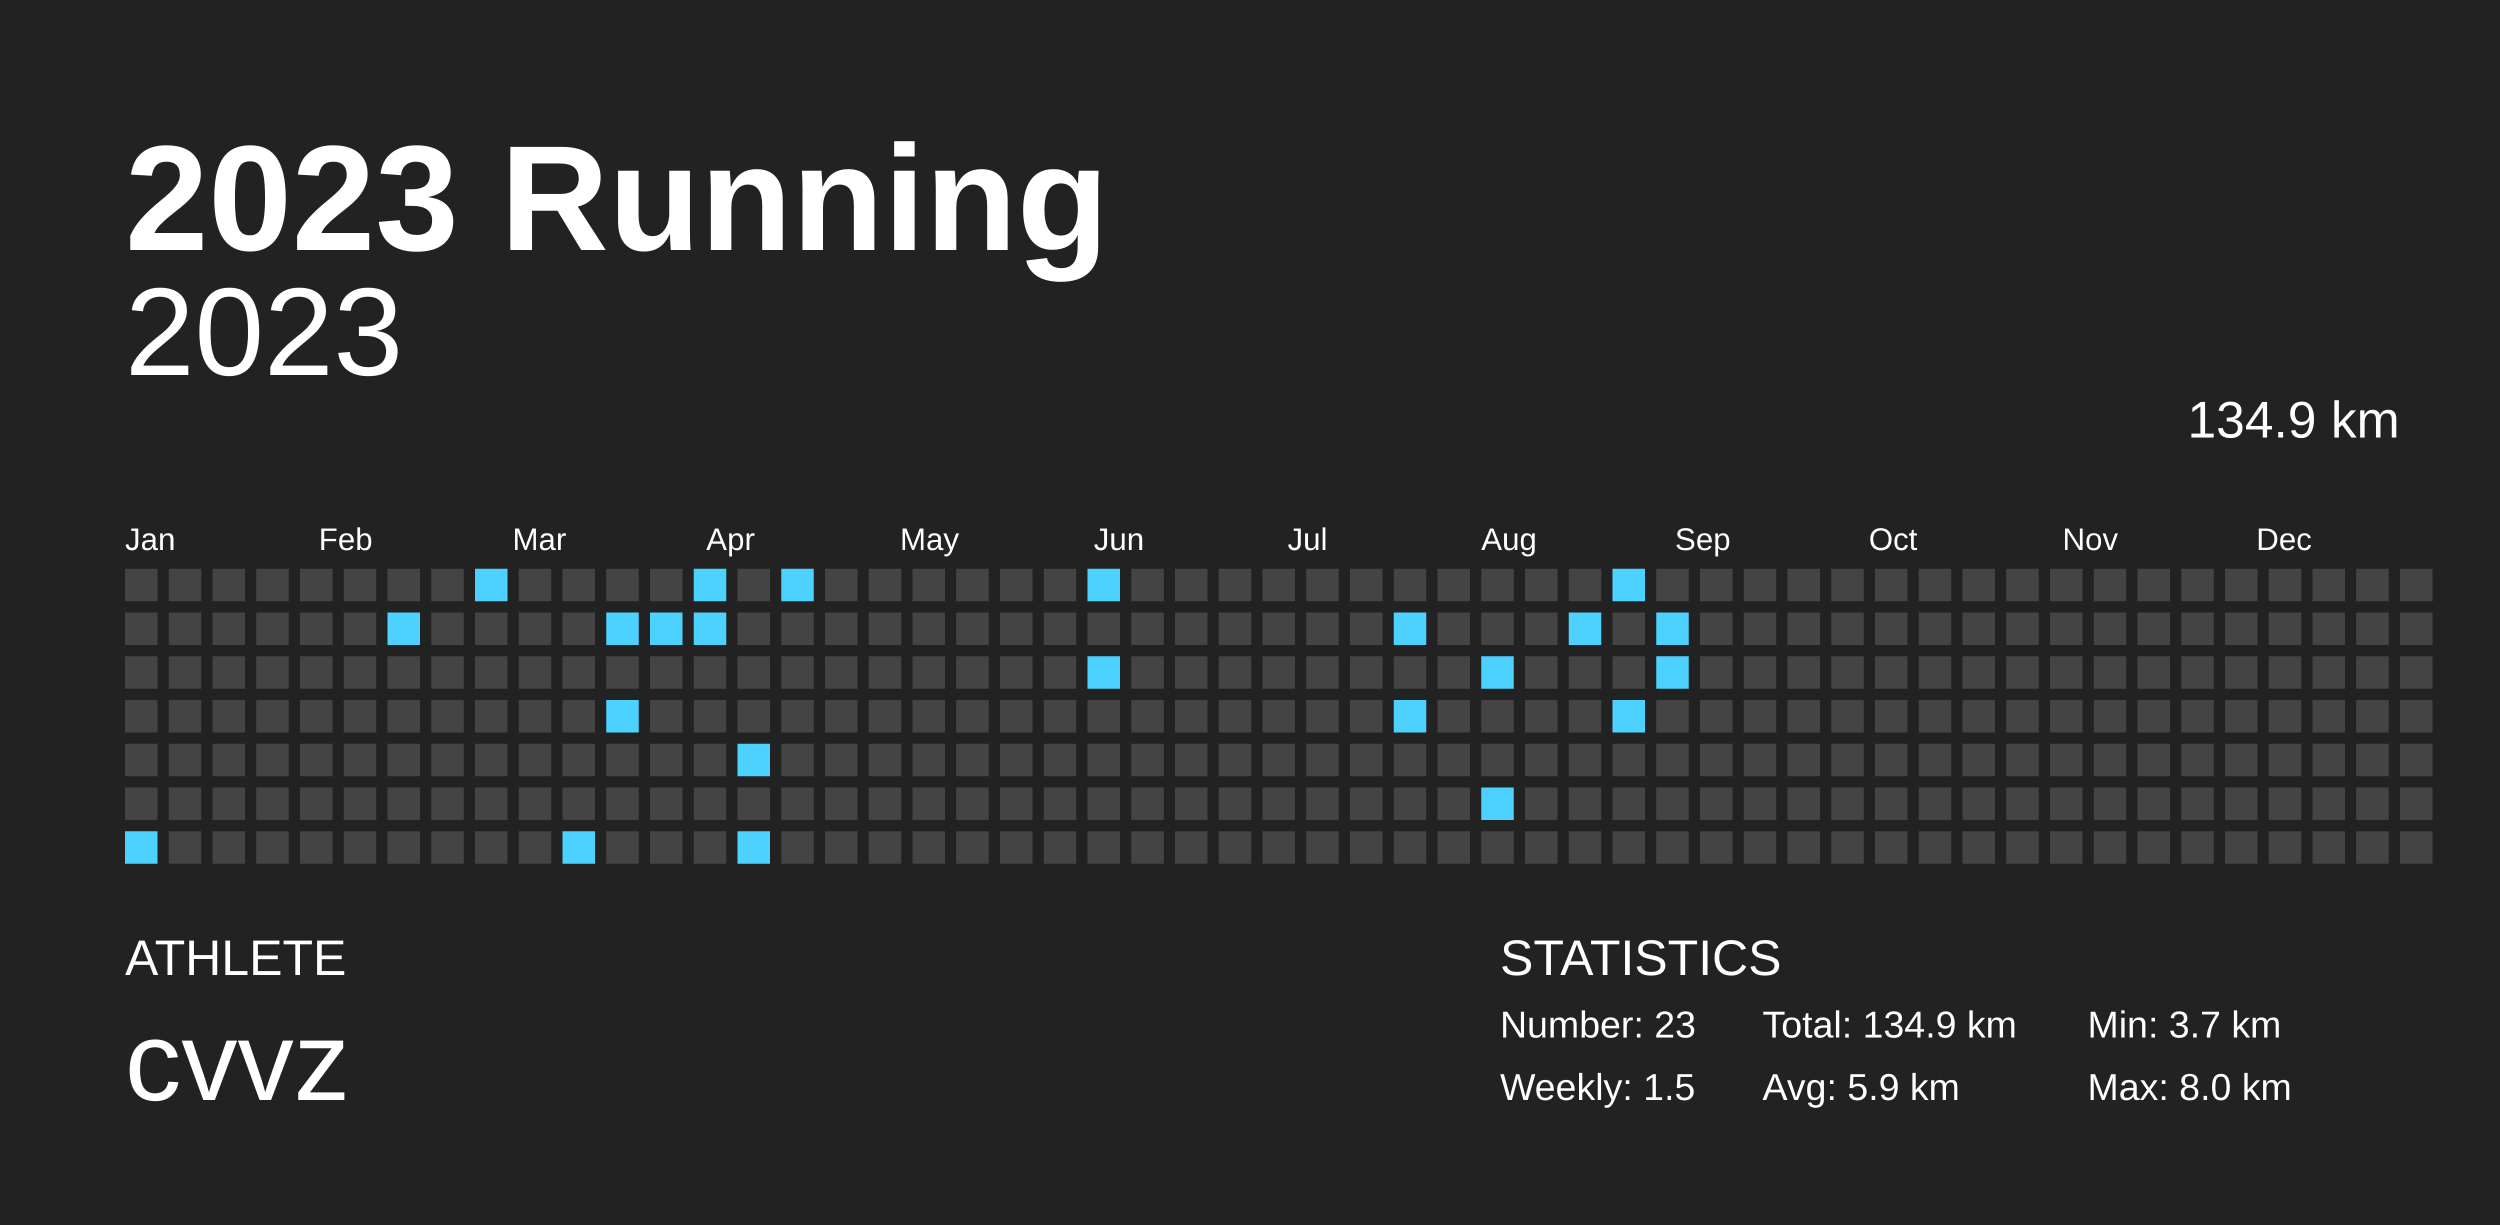
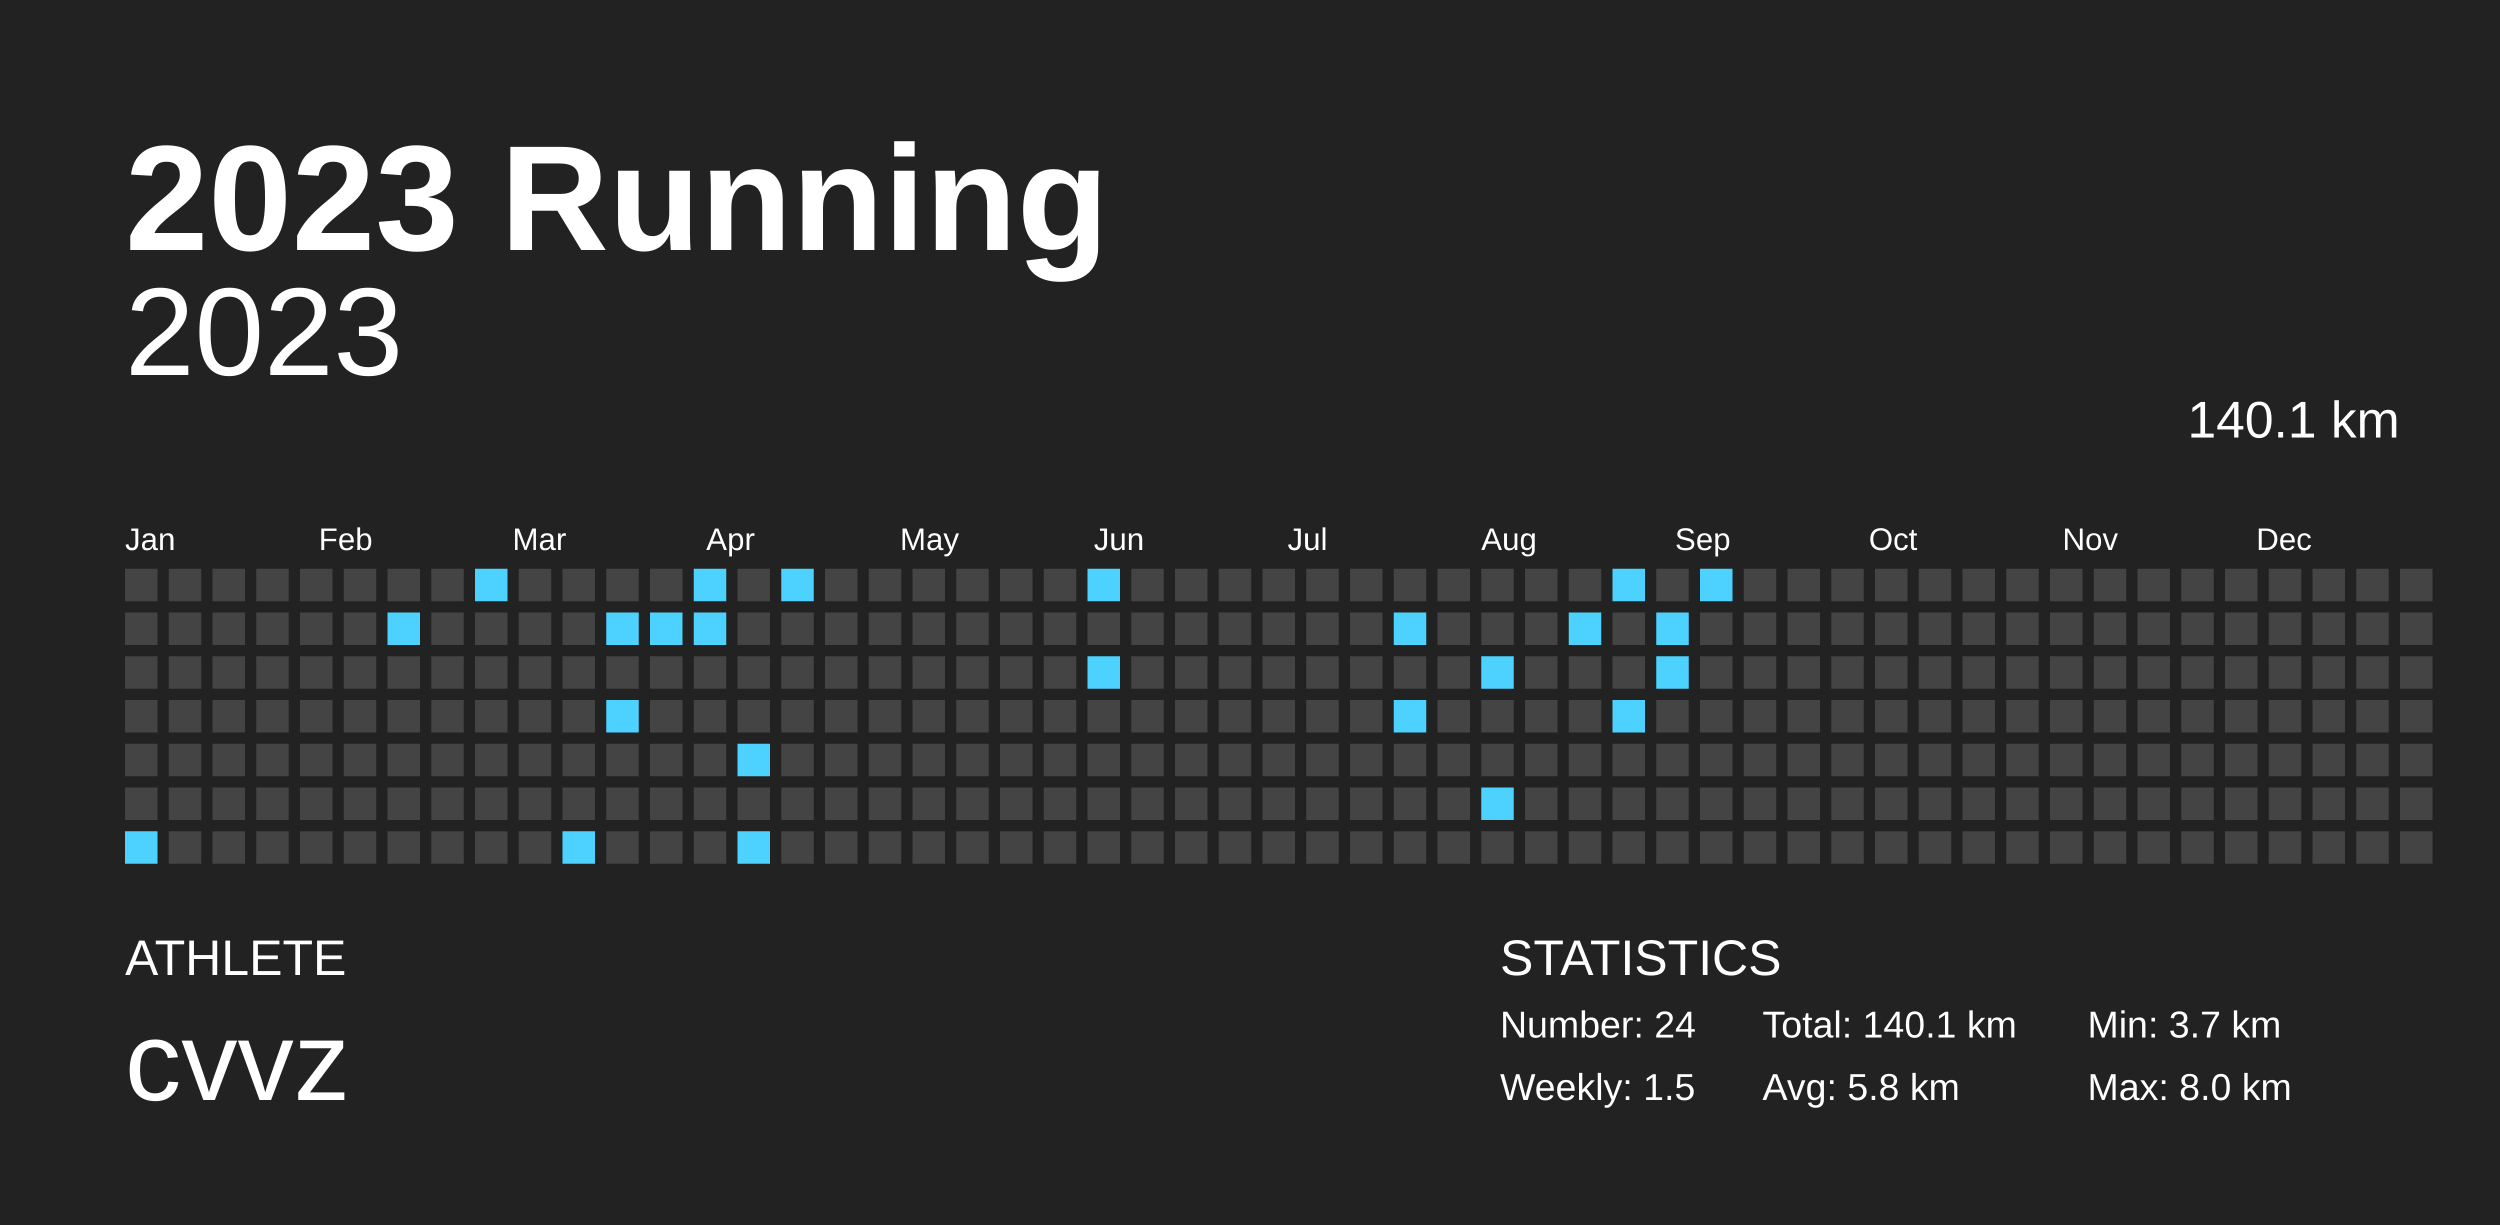
<svg xmlns="http://www.w3.org/2000/svg" baseProfile="full" height="98mm" version="1.1" viewBox="0,0,200,98" width="200mm">
  <defs />
  <rect fill="#222222" height="98" width="200" x="0" y="0" />
  <text fill="#FFFFFF" style="font-size:12px; font-family:Arial; font-weight:bold;" x="10" y="20">2023 Running</text>
  <text fill="#FFFFFF" style="font-size:4px; font-family:Arial" x="10" y="78">ATHLETE</text>
  <text fill="#FFFFFF" style="font-size:9px; font-family:Arial" x="10" y="88">cvvz</text>
  <text fill="#FFFFFF" style="font-size:4px; font-family:Arial" x="120" y="78">STATISTICS</text>
-   <text fill="#FFFFFF" style="font-size:3px; font-family:Arial" x="120" y="83">Number: 23</text>
+   <text fill="#FFFFFF" style="font-size:3px; font-family:Arial" x="120" y="83">Number: 24</text>
  <text fill="#FFFFFF" style="font-size:3px; font-family:Arial" x="120" y="88">Weekly: 1.5</text>
-   <text fill="#FFFFFF" style="font-size:3px; font-family:Arial" x="141" y="83">Total: 134.9 km</text>
-   <text fill="#FFFFFF" style="font-size:3px; font-family:Arial" x="141" y="88">Avg: 5.9 km</text>
+   <text fill="#FFFFFF" style="font-size:3px; font-family:Arial" x="141" y="83">Total: 140.1 km</text>
+   <text fill="#FFFFFF" style="font-size:3px; font-family:Arial" x="141" y="88">Avg: 5.8 km</text>
  <text fill="#FFFFFF" style="font-size:3px; font-family:Arial" x="167" y="83">Min: 3.7 km</text>
  <text fill="#FFFFFF" style="font-size:3px; font-family:Arial" x="167" y="88">Max: 8.0 km</text>
  <text alignment-baseline="hanging" fill="#FFFFFF" style="font-size:10.0px; font-family:Arial;" x="10" y="30">2023</text>
-   <text alignment-baseline="hanging" fill="#FFFFFF" style="font-size:4.125px; font-family:Arial;" x="175" y="35">134.9 km</text>
+   <text alignment-baseline="hanging" fill="#FFFFFF" style="font-size:4.125px; font-family:Arial;" x="175" y="35">140.1 km</text>
  <text fill="#FFFFFF" style="font-size:2.5px; font-family:Arial" x="10.0" y="44">Jan</text>
  <text fill="#FFFFFF" style="font-size:2.5px; font-family:Arial" x="25.5" y="44">Feb</text>
  <text fill="#FFFFFF" style="font-size:2.5px; font-family:Arial" x="41.0" y="44">Mar</text>
  <text fill="#FFFFFF" style="font-size:2.5px; font-family:Arial" x="56.5" y="44">Apr</text>
  <text fill="#FFFFFF" style="font-size:2.5px; font-family:Arial" x="72.0" y="44">May</text>
  <text fill="#FFFFFF" style="font-size:2.5px; font-family:Arial" x="87.5" y="44">Jun</text>
  <text fill="#FFFFFF" style="font-size:2.5px; font-family:Arial" x="103.0" y="44">Jul</text>
  <text fill="#FFFFFF" style="font-size:2.5px; font-family:Arial" x="118.5" y="44">Aug</text>
  <text fill="#FFFFFF" style="font-size:2.5px; font-family:Arial" x="134.0" y="44">Sep</text>
  <text fill="#FFFFFF" style="font-size:2.5px; font-family:Arial" x="149.5" y="44">Oct</text>
  <text fill="#FFFFFF" style="font-size:2.5px; font-family:Arial" x="165.0" y="44">Nov</text>
  <text fill="#FFFFFF" style="font-size:2.5px; font-family:Arial" x="180.5" y="44">Dec</text>
  <rect fill="#444444" height="2.6" width="2.6" x="10.0" y="45.5" />
  <rect fill="#444444" height="2.6" width="2.6" x="10.0" y="49.0" />
  <rect fill="#444444" height="2.6" width="2.6" x="10.0" y="52.5" />
  <rect fill="#444444" height="2.6" width="2.6" x="10.0" y="56.0" />
  <rect fill="#444444" height="2.6" width="2.6" x="10.0" y="59.5" />
  <rect fill="#444444" height="2.6" width="2.6" x="10.0" y="63.0" />
  <rect fill="#4dd2ff" height="2.6" width="2.6" x="10.0" y="66.5" />
  <rect fill="#444444" height="2.6" width="2.6" x="13.5" y="45.5" />
  <rect fill="#444444" height="2.6" width="2.6" x="13.5" y="49.0" />
  <rect fill="#444444" height="2.6" width="2.6" x="13.5" y="52.5" />
  <rect fill="#444444" height="2.6" width="2.6" x="13.5" y="56.0" />
  <rect fill="#444444" height="2.6" width="2.6" x="13.5" y="59.5" />
  <rect fill="#444444" height="2.6" width="2.6" x="13.5" y="63.0" />
  <rect fill="#444444" height="2.6" width="2.6" x="13.5" y="66.5" />
  <rect fill="#444444" height="2.6" width="2.6" x="17.0" y="45.5" />
  <rect fill="#444444" height="2.6" width="2.6" x="17.0" y="49.0" />
  <rect fill="#444444" height="2.6" width="2.6" x="17.0" y="52.5" />
  <rect fill="#444444" height="2.6" width="2.6" x="17.0" y="56.0" />
  <rect fill="#444444" height="2.6" width="2.6" x="17.0" y="59.5" />
  <rect fill="#444444" height="2.6" width="2.6" x="17.0" y="63.0" />
  <rect fill="#444444" height="2.6" width="2.6" x="17.0" y="66.5" />
  <rect fill="#444444" height="2.6" width="2.6" x="20.5" y="45.5" />
  <rect fill="#444444" height="2.6" width="2.6" x="20.5" y="49.0" />
  <rect fill="#444444" height="2.6" width="2.6" x="20.5" y="52.5" />
  <rect fill="#444444" height="2.6" width="2.6" x="20.5" y="56.0" />
  <rect fill="#444444" height="2.6" width="2.6" x="20.5" y="59.5" />
  <rect fill="#444444" height="2.6" width="2.6" x="20.5" y="63.0" />
  <rect fill="#444444" height="2.6" width="2.6" x="20.5" y="66.5" />
  <rect fill="#444444" height="2.6" width="2.6" x="24.0" y="45.5" />
  <rect fill="#444444" height="2.6" width="2.6" x="24.0" y="49.0" />
  <rect fill="#444444" height="2.6" width="2.6" x="24.0" y="52.5" />
  <rect fill="#444444" height="2.6" width="2.6" x="24.0" y="56.0" />
  <rect fill="#444444" height="2.6" width="2.6" x="24.0" y="59.5" />
  <rect fill="#444444" height="2.6" width="2.6" x="24.0" y="63.0" />
  <rect fill="#444444" height="2.6" width="2.6" x="24.0" y="66.5" />
  <rect fill="#444444" height="2.6" width="2.6" x="27.5" y="45.5" />
  <rect fill="#444444" height="2.6" width="2.6" x="27.5" y="49.0" />
  <rect fill="#444444" height="2.6" width="2.6" x="27.5" y="52.5" />
  <rect fill="#444444" height="2.6" width="2.6" x="27.5" y="56.0" />
  <rect fill="#444444" height="2.6" width="2.6" x="27.5" y="59.5" />
  <rect fill="#444444" height="2.6" width="2.6" x="27.5" y="63.0" />
  <rect fill="#444444" height="2.6" width="2.6" x="27.5" y="66.5" />
  <rect fill="#444444" height="2.6" width="2.6" x="31.0" y="45.5" />
  <rect fill="#4dd2ff" height="2.6" width="2.6" x="31.0" y="49.0" />
  <rect fill="#444444" height="2.6" width="2.6" x="31.0" y="52.5" />
  <rect fill="#444444" height="2.6" width="2.6" x="31.0" y="56.0" />
  <rect fill="#444444" height="2.6" width="2.6" x="31.0" y="59.5" />
  <rect fill="#444444" height="2.6" width="2.6" x="31.0" y="63.0" />
  <rect fill="#444444" height="2.6" width="2.6" x="31.0" y="66.5" />
  <rect fill="#444444" height="2.6" width="2.6" x="34.5" y="45.5" />
  <rect fill="#444444" height="2.6" width="2.6" x="34.5" y="49.0" />
  <rect fill="#444444" height="2.6" width="2.6" x="34.5" y="52.5" />
  <rect fill="#444444" height="2.6" width="2.6" x="34.5" y="56.0" />
  <rect fill="#444444" height="2.6" width="2.6" x="34.5" y="59.5" />
  <rect fill="#444444" height="2.6" width="2.6" x="34.5" y="63.0" />
  <rect fill="#444444" height="2.6" width="2.6" x="34.5" y="66.5" />
  <rect fill="#4dd2ff" height="2.6" width="2.6" x="38.0" y="45.5" />
  <rect fill="#444444" height="2.6" width="2.6" x="38.0" y="49.0" />
  <rect fill="#444444" height="2.6" width="2.6" x="38.0" y="52.5" />
  <rect fill="#444444" height="2.6" width="2.6" x="38.0" y="56.0" />
  <rect fill="#444444" height="2.6" width="2.6" x="38.0" y="59.5" />
  <rect fill="#444444" height="2.6" width="2.6" x="38.0" y="63.0" />
  <rect fill="#444444" height="2.6" width="2.6" x="38.0" y="66.5" />
  <rect fill="#444444" height="2.6" width="2.6" x="41.5" y="45.5" />
  <rect fill="#444444" height="2.6" width="2.6" x="41.5" y="49.0" />
  <rect fill="#444444" height="2.6" width="2.6" x="41.5" y="52.5" />
  <rect fill="#444444" height="2.6" width="2.6" x="41.5" y="56.0" />
  <rect fill="#444444" height="2.6" width="2.6" x="41.5" y="59.5" />
  <rect fill="#444444" height="2.6" width="2.6" x="41.5" y="63.0" />
  <rect fill="#444444" height="2.6" width="2.6" x="41.5" y="66.5" />
  <rect fill="#444444" height="2.6" width="2.6" x="45.0" y="45.5" />
  <rect fill="#444444" height="2.6" width="2.6" x="45.0" y="49.0" />
  <rect fill="#444444" height="2.6" width="2.6" x="45.0" y="52.5" />
  <rect fill="#444444" height="2.6" width="2.6" x="45.0" y="56.0" />
  <rect fill="#444444" height="2.6" width="2.6" x="45.0" y="59.5" />
  <rect fill="#444444" height="2.6" width="2.6" x="45.0" y="63.0" />
  <rect fill="#4dd2ff" height="2.6" width="2.6" x="45.0" y="66.5" />
  <rect fill="#444444" height="2.6" width="2.6" x="48.5" y="45.5" />
  <rect fill="#4dd2ff" height="2.6" width="2.6" x="48.5" y="49.0" />
  <rect fill="#444444" height="2.6" width="2.6" x="48.5" y="52.5" />
  <rect fill="#4dd2ff" height="2.6" width="2.6" x="48.5" y="56.0" />
  <rect fill="#444444" height="2.6" width="2.6" x="48.5" y="59.5" />
  <rect fill="#444444" height="2.6" width="2.6" x="48.5" y="63.0" />
  <rect fill="#444444" height="2.6" width="2.6" x="48.5" y="66.5" />
  <rect fill="#444444" height="2.6" width="2.6" x="52.0" y="45.5" />
  <rect fill="#4dd2ff" height="2.6" width="2.6" x="52.0" y="49.0" />
  <rect fill="#444444" height="2.6" width="2.6" x="52.0" y="52.5" />
  <rect fill="#444444" height="2.6" width="2.6" x="52.0" y="56.0" />
  <rect fill="#444444" height="2.6" width="2.6" x="52.0" y="59.5" />
  <rect fill="#444444" height="2.6" width="2.6" x="52.0" y="63.0" />
  <rect fill="#444444" height="2.6" width="2.6" x="52.0" y="66.5" />
  <rect fill="#4dd2ff" height="2.6" width="2.6" x="55.5" y="45.5" />
  <rect fill="#4dd2ff" height="2.6" width="2.6" x="55.5" y="49.0" />
  <rect fill="#444444" height="2.6" width="2.6" x="55.5" y="52.5" />
  <rect fill="#444444" height="2.6" width="2.6" x="55.5" y="56.0" />
  <rect fill="#444444" height="2.6" width="2.6" x="55.5" y="59.5" />
  <rect fill="#444444" height="2.6" width="2.6" x="55.5" y="63.0" />
  <rect fill="#444444" height="2.6" width="2.6" x="55.5" y="66.5" />
  <rect fill="#444444" height="2.6" width="2.6" x="59.0" y="45.5" />
  <rect fill="#444444" height="2.6" width="2.6" x="59.0" y="49.0" />
  <rect fill="#444444" height="2.6" width="2.6" x="59.0" y="52.5" />
  <rect fill="#444444" height="2.6" width="2.6" x="59.0" y="56.0" />
  <rect fill="#4dd2ff" height="2.6" width="2.6" x="59.0" y="59.5" />
  <rect fill="#444444" height="2.6" width="2.6" x="59.0" y="63.0" />
  <rect fill="#4dd2ff" height="2.6" width="2.6" x="59.0" y="66.5" />
  <rect fill="#4dd2ff" height="2.6" width="2.6" x="62.5" y="45.5" />
  <rect fill="#444444" height="2.6" width="2.6" x="62.5" y="49.0" />
  <rect fill="#444444" height="2.6" width="2.6" x="62.5" y="52.5" />
  <rect fill="#444444" height="2.6" width="2.6" x="62.5" y="56.0" />
  <rect fill="#444444" height="2.6" width="2.6" x="62.5" y="59.5" />
  <rect fill="#444444" height="2.6" width="2.6" x="62.5" y="63.0" />
  <rect fill="#444444" height="2.6" width="2.6" x="62.5" y="66.5" />
  <rect fill="#444444" height="2.6" width="2.6" x="66.0" y="45.5" />
  <rect fill="#444444" height="2.6" width="2.6" x="66.0" y="49.0" />
  <rect fill="#444444" height="2.6" width="2.6" x="66.0" y="52.5" />
  <rect fill="#444444" height="2.6" width="2.6" x="66.0" y="56.0" />
  <rect fill="#444444" height="2.6" width="2.6" x="66.0" y="59.5" />
  <rect fill="#444444" height="2.6" width="2.6" x="66.0" y="63.0" />
  <rect fill="#444444" height="2.6" width="2.6" x="66.0" y="66.5" />
  <rect fill="#444444" height="2.6" width="2.6" x="69.5" y="45.5" />
  <rect fill="#444444" height="2.6" width="2.6" x="69.5" y="49.0" />
  <rect fill="#444444" height="2.6" width="2.6" x="69.5" y="52.5" />
  <rect fill="#444444" height="2.6" width="2.6" x="69.5" y="56.0" />
  <rect fill="#444444" height="2.6" width="2.6" x="69.5" y="59.5" />
  <rect fill="#444444" height="2.6" width="2.6" x="69.5" y="63.0" />
  <rect fill="#444444" height="2.6" width="2.6" x="69.5" y="66.5" />
  <rect fill="#444444" height="2.6" width="2.6" x="73.0" y="45.5" />
  <rect fill="#444444" height="2.6" width="2.6" x="73.0" y="49.0" />
  <rect fill="#444444" height="2.6" width="2.6" x="73.0" y="52.5" />
  <rect fill="#444444" height="2.6" width="2.6" x="73.0" y="56.0" />
  <rect fill="#444444" height="2.6" width="2.6" x="73.0" y="59.5" />
  <rect fill="#444444" height="2.6" width="2.6" x="73.0" y="63.0" />
  <rect fill="#444444" height="2.6" width="2.6" x="73.0" y="66.5" />
  <rect fill="#444444" height="2.6" width="2.6" x="76.5" y="45.5" />
  <rect fill="#444444" height="2.6" width="2.6" x="76.5" y="49.0" />
  <rect fill="#444444" height="2.6" width="2.6" x="76.5" y="52.5" />
  <rect fill="#444444" height="2.6" width="2.6" x="76.5" y="56.0" />
  <rect fill="#444444" height="2.6" width="2.6" x="76.5" y="59.5" />
  <rect fill="#444444" height="2.6" width="2.6" x="76.5" y="63.0" />
  <rect fill="#444444" height="2.6" width="2.6" x="76.5" y="66.5" />
  <rect fill="#444444" height="2.6" width="2.6" x="80.0" y="45.5" />
  <rect fill="#444444" height="2.6" width="2.6" x="80.0" y="49.0" />
  <rect fill="#444444" height="2.6" width="2.6" x="80.0" y="52.5" />
  <rect fill="#444444" height="2.6" width="2.6" x="80.0" y="56.0" />
  <rect fill="#444444" height="2.6" width="2.6" x="80.0" y="59.5" />
  <rect fill="#444444" height="2.6" width="2.6" x="80.0" y="63.0" />
  <rect fill="#444444" height="2.6" width="2.6" x="80.0" y="66.5" />
  <rect fill="#444444" height="2.6" width="2.6" x="83.5" y="45.5" />
  <rect fill="#444444" height="2.6" width="2.6" x="83.5" y="49.0" />
  <rect fill="#444444" height="2.6" width="2.6" x="83.5" y="52.5" />
  <rect fill="#444444" height="2.6" width="2.6" x="83.5" y="56.0" />
  <rect fill="#444444" height="2.6" width="2.6" x="83.5" y="59.5" />
  <rect fill="#444444" height="2.6" width="2.6" x="83.5" y="63.0" />
  <rect fill="#444444" height="2.6" width="2.6" x="83.5" y="66.5" />
  <rect fill="#4dd2ff" height="2.6" width="2.6" x="87.0" y="45.5" />
  <rect fill="#444444" height="2.6" width="2.6" x="87.0" y="49.0" />
  <rect fill="#4dd2ff" height="2.6" width="2.6" x="87.0" y="52.5" />
  <rect fill="#444444" height="2.6" width="2.6" x="87.0" y="56.0" />
  <rect fill="#444444" height="2.6" width="2.6" x="87.0" y="59.5" />
  <rect fill="#444444" height="2.6" width="2.6" x="87.0" y="63.0" />
  <rect fill="#444444" height="2.6" width="2.6" x="87.0" y="66.5" />
  <rect fill="#444444" height="2.6" width="2.6" x="90.5" y="45.5" />
  <rect fill="#444444" height="2.6" width="2.6" x="90.5" y="49.0" />
  <rect fill="#444444" height="2.6" width="2.6" x="90.5" y="52.5" />
  <rect fill="#444444" height="2.6" width="2.6" x="90.5" y="56.0" />
  <rect fill="#444444" height="2.6" width="2.6" x="90.5" y="59.5" />
  <rect fill="#444444" height="2.6" width="2.6" x="90.5" y="63.0" />
  <rect fill="#444444" height="2.6" width="2.6" x="90.5" y="66.5" />
  <rect fill="#444444" height="2.6" width="2.6" x="94.0" y="45.5" />
  <rect fill="#444444" height="2.6" width="2.6" x="94.0" y="49.0" />
  <rect fill="#444444" height="2.6" width="2.6" x="94.0" y="52.5" />
  <rect fill="#444444" height="2.6" width="2.6" x="94.0" y="56.0" />
  <rect fill="#444444" height="2.6" width="2.6" x="94.0" y="59.5" />
  <rect fill="#444444" height="2.6" width="2.6" x="94.0" y="63.0" />
  <rect fill="#444444" height="2.6" width="2.6" x="94.0" y="66.5" />
  <rect fill="#444444" height="2.6" width="2.6" x="97.5" y="45.5" />
  <rect fill="#444444" height="2.6" width="2.6" x="97.5" y="49.0" />
  <rect fill="#444444" height="2.6" width="2.6" x="97.5" y="52.5" />
  <rect fill="#444444" height="2.6" width="2.6" x="97.5" y="56.0" />
  <rect fill="#444444" height="2.6" width="2.6" x="97.5" y="59.5" />
  <rect fill="#444444" height="2.6" width="2.6" x="97.5" y="63.0" />
  <rect fill="#444444" height="2.6" width="2.6" x="97.5" y="66.5" />
  <rect fill="#444444" height="2.6" width="2.6" x="101.0" y="45.5" />
  <rect fill="#444444" height="2.6" width="2.6" x="101.0" y="49.0" />
  <rect fill="#444444" height="2.6" width="2.6" x="101.0" y="52.5" />
  <rect fill="#444444" height="2.6" width="2.6" x="101.0" y="56.0" />
  <rect fill="#444444" height="2.6" width="2.6" x="101.0" y="59.5" />
  <rect fill="#444444" height="2.6" width="2.6" x="101.0" y="63.0" />
  <rect fill="#444444" height="2.6" width="2.6" x="101.0" y="66.5" />
  <rect fill="#444444" height="2.6" width="2.6" x="104.5" y="45.5" />
  <rect fill="#444444" height="2.6" width="2.6" x="104.5" y="49.0" />
  <rect fill="#444444" height="2.6" width="2.6" x="104.5" y="52.5" />
  <rect fill="#444444" height="2.6" width="2.6" x="104.5" y="56.0" />
  <rect fill="#444444" height="2.6" width="2.6" x="104.5" y="59.5" />
  <rect fill="#444444" height="2.6" width="2.6" x="104.5" y="63.0" />
  <rect fill="#444444" height="2.6" width="2.6" x="104.5" y="66.5" />
  <rect fill="#444444" height="2.6" width="2.6" x="108.0" y="45.5" />
  <rect fill="#444444" height="2.6" width="2.6" x="108.0" y="49.0" />
  <rect fill="#444444" height="2.6" width="2.6" x="108.0" y="52.5" />
  <rect fill="#444444" height="2.6" width="2.6" x="108.0" y="56.0" />
  <rect fill="#444444" height="2.6" width="2.6" x="108.0" y="59.5" />
  <rect fill="#444444" height="2.6" width="2.6" x="108.0" y="63.0" />
  <rect fill="#444444" height="2.6" width="2.6" x="108.0" y="66.5" />
  <rect fill="#444444" height="2.6" width="2.6" x="111.5" y="45.5" />
  <rect fill="#4dd2ff" height="2.6" width="2.6" x="111.5" y="49.0" />
  <rect fill="#444444" height="2.6" width="2.6" x="111.5" y="52.5" />
  <rect fill="#4dd2ff" height="2.6" width="2.6" x="111.5" y="56.0" />
  <rect fill="#444444" height="2.6" width="2.6" x="111.5" y="59.5" />
  <rect fill="#444444" height="2.6" width="2.6" x="111.5" y="63.0" />
  <rect fill="#444444" height="2.6" width="2.6" x="111.5" y="66.5" />
  <rect fill="#444444" height="2.6" width="2.6" x="115.0" y="45.5" />
  <rect fill="#444444" height="2.6" width="2.6" x="115.0" y="49.0" />
  <rect fill="#444444" height="2.6" width="2.6" x="115.0" y="52.5" />
  <rect fill="#444444" height="2.6" width="2.6" x="115.0" y="56.0" />
  <rect fill="#444444" height="2.6" width="2.6" x="115.0" y="59.5" />
  <rect fill="#444444" height="2.6" width="2.6" x="115.0" y="63.0" />
  <rect fill="#444444" height="2.6" width="2.6" x="115.0" y="66.5" />
  <rect fill="#444444" height="2.6" width="2.6" x="118.5" y="45.5" />
  <rect fill="#444444" height="2.6" width="2.6" x="118.5" y="49.0" />
  <rect fill="#4dd2ff" height="2.6" width="2.6" x="118.5" y="52.5" />
  <rect fill="#444444" height="2.6" width="2.6" x="118.5" y="56.0" />
  <rect fill="#444444" height="2.6" width="2.6" x="118.5" y="59.5" />
  <rect fill="#4dd2ff" height="2.6" width="2.6" x="118.5" y="63.0" />
  <rect fill="#444444" height="2.6" width="2.6" x="118.5" y="66.5" />
  <rect fill="#444444" height="2.6" width="2.6" x="122.0" y="45.5" />
  <rect fill="#444444" height="2.6" width="2.6" x="122.0" y="49.0" />
  <rect fill="#444444" height="2.6" width="2.6" x="122.0" y="52.5" />
  <rect fill="#444444" height="2.6" width="2.6" x="122.0" y="56.0" />
  <rect fill="#444444" height="2.6" width="2.6" x="122.0" y="59.5" />
  <rect fill="#444444" height="2.6" width="2.6" x="122.0" y="63.0" />
  <rect fill="#444444" height="2.6" width="2.6" x="122.0" y="66.5" />
  <rect fill="#444444" height="2.6" width="2.6" x="125.5" y="45.5" />
  <rect fill="#4dd2ff" height="2.6" width="2.6" x="125.5" y="49.0" />
  <rect fill="#444444" height="2.6" width="2.6" x="125.5" y="52.5" />
  <rect fill="#444444" height="2.6" width="2.6" x="125.5" y="56.0" />
  <rect fill="#444444" height="2.6" width="2.6" x="125.5" y="59.5" />
  <rect fill="#444444" height="2.6" width="2.6" x="125.5" y="63.0" />
  <rect fill="#444444" height="2.6" width="2.6" x="125.5" y="66.5" />
  <rect fill="#4dd2ff" height="2.6" width="2.6" x="129.0" y="45.5" />
  <rect fill="#444444" height="2.6" width="2.6" x="129.0" y="49.0" />
  <rect fill="#444444" height="2.6" width="2.6" x="129.0" y="52.5" />
  <rect fill="#4dd2ff" height="2.6" width="2.6" x="129.0" y="56.0" />
  <rect fill="#444444" height="2.6" width="2.6" x="129.0" y="59.5" />
  <rect fill="#444444" height="2.6" width="2.6" x="129.0" y="63.0" />
  <rect fill="#444444" height="2.6" width="2.6" x="129.0" y="66.5" />
  <rect fill="#444444" height="2.6" width="2.6" x="132.5" y="45.5" />
  <rect fill="#4dd2ff" height="2.6" width="2.6" x="132.5" y="49.0" />
  <rect fill="#4dd2ff" height="2.6" width="2.6" x="132.5" y="52.5" />
  <rect fill="#444444" height="2.6" width="2.6" x="132.5" y="56.0" />
  <rect fill="#444444" height="2.6" width="2.6" x="132.5" y="59.5" />
  <rect fill="#444444" height="2.6" width="2.6" x="132.5" y="63.0" />
  <rect fill="#444444" height="2.6" width="2.6" x="132.5" y="66.5" />
-   <rect fill="#444444" height="2.6" width="2.6" x="136.0" y="45.5" />
+   <rect fill="#4dd2ff" height="2.6" width="2.6" x="136.0" y="45.5" />
  <rect fill="#444444" height="2.6" width="2.6" x="136.0" y="49.0" />
  <rect fill="#444444" height="2.6" width="2.6" x="136.0" y="52.5" />
  <rect fill="#444444" height="2.6" width="2.6" x="136.0" y="56.0" />
  <rect fill="#444444" height="2.6" width="2.6" x="136.0" y="59.5" />
  <rect fill="#444444" height="2.6" width="2.6" x="136.0" y="63.0" />
  <rect fill="#444444" height="2.6" width="2.6" x="136.0" y="66.5" />
  <rect fill="#444444" height="2.6" width="2.6" x="139.5" y="45.5" />
  <rect fill="#444444" height="2.6" width="2.6" x="139.5" y="49.0" />
  <rect fill="#444444" height="2.6" width="2.6" x="139.5" y="52.5" />
  <rect fill="#444444" height="2.6" width="2.6" x="139.5" y="56.0" />
  <rect fill="#444444" height="2.6" width="2.6" x="139.5" y="59.5" />
  <rect fill="#444444" height="2.6" width="2.6" x="139.5" y="63.0" />
  <rect fill="#444444" height="2.6" width="2.6" x="139.5" y="66.5" />
  <rect fill="#444444" height="2.6" width="2.6" x="143.0" y="45.5" />
  <rect fill="#444444" height="2.6" width="2.6" x="143.0" y="49.0" />
  <rect fill="#444444" height="2.6" width="2.6" x="143.0" y="52.5" />
  <rect fill="#444444" height="2.6" width="2.6" x="143.0" y="56.0" />
  <rect fill="#444444" height="2.6" width="2.6" x="143.0" y="59.5" />
  <rect fill="#444444" height="2.6" width="2.6" x="143.0" y="63.0" />
  <rect fill="#444444" height="2.6" width="2.6" x="143.0" y="66.5" />
  <rect fill="#444444" height="2.6" width="2.6" x="146.5" y="45.5" />
  <rect fill="#444444" height="2.6" width="2.6" x="146.5" y="49.0" />
  <rect fill="#444444" height="2.6" width="2.6" x="146.5" y="52.5" />
  <rect fill="#444444" height="2.6" width="2.6" x="146.5" y="56.0" />
  <rect fill="#444444" height="2.6" width="2.6" x="146.5" y="59.5" />
  <rect fill="#444444" height="2.6" width="2.6" x="146.5" y="63.0" />
  <rect fill="#444444" height="2.6" width="2.6" x="146.5" y="66.5" />
  <rect fill="#444444" height="2.6" width="2.6" x="150.0" y="45.5" />
  <rect fill="#444444" height="2.6" width="2.6" x="150.0" y="49.0" />
  <rect fill="#444444" height="2.6" width="2.6" x="150.0" y="52.5" />
  <rect fill="#444444" height="2.6" width="2.6" x="150.0" y="56.0" />
  <rect fill="#444444" height="2.6" width="2.6" x="150.0" y="59.5" />
  <rect fill="#444444" height="2.6" width="2.6" x="150.0" y="63.0" />
  <rect fill="#444444" height="2.6" width="2.6" x="150.0" y="66.5" />
  <rect fill="#444444" height="2.6" width="2.6" x="153.5" y="45.5" />
  <rect fill="#444444" height="2.6" width="2.6" x="153.5" y="49.0" />
  <rect fill="#444444" height="2.6" width="2.6" x="153.5" y="52.5" />
  <rect fill="#444444" height="2.6" width="2.6" x="153.5" y="56.0" />
  <rect fill="#444444" height="2.6" width="2.6" x="153.5" y="59.5" />
  <rect fill="#444444" height="2.6" width="2.6" x="153.5" y="63.0" />
  <rect fill="#444444" height="2.6" width="2.6" x="153.5" y="66.5" />
  <rect fill="#444444" height="2.6" width="2.6" x="157.0" y="45.5" />
  <rect fill="#444444" height="2.6" width="2.6" x="157.0" y="49.0" />
  <rect fill="#444444" height="2.6" width="2.6" x="157.0" y="52.5" />
  <rect fill="#444444" height="2.6" width="2.6" x="157.0" y="56.0" />
  <rect fill="#444444" height="2.6" width="2.6" x="157.0" y="59.5" />
  <rect fill="#444444" height="2.6" width="2.6" x="157.0" y="63.0" />
  <rect fill="#444444" height="2.6" width="2.6" x="157.0" y="66.5" />
  <rect fill="#444444" height="2.6" width="2.6" x="160.5" y="45.5" />
  <rect fill="#444444" height="2.6" width="2.6" x="160.5" y="49.0" />
  <rect fill="#444444" height="2.6" width="2.6" x="160.5" y="52.5" />
  <rect fill="#444444" height="2.6" width="2.6" x="160.5" y="56.0" />
  <rect fill="#444444" height="2.6" width="2.6" x="160.5" y="59.5" />
  <rect fill="#444444" height="2.6" width="2.6" x="160.5" y="63.0" />
  <rect fill="#444444" height="2.6" width="2.6" x="160.5" y="66.5" />
  <rect fill="#444444" height="2.6" width="2.6" x="164.0" y="45.5" />
  <rect fill="#444444" height="2.6" width="2.6" x="164.0" y="49.0" />
  <rect fill="#444444" height="2.6" width="2.6" x="164.0" y="52.5" />
  <rect fill="#444444" height="2.6" width="2.6" x="164.0" y="56.0" />
  <rect fill="#444444" height="2.6" width="2.6" x="164.0" y="59.5" />
  <rect fill="#444444" height="2.6" width="2.6" x="164.0" y="63.0" />
  <rect fill="#444444" height="2.6" width="2.6" x="164.0" y="66.5" />
  <rect fill="#444444" height="2.6" width="2.6" x="167.5" y="45.5" />
  <rect fill="#444444" height="2.6" width="2.6" x="167.5" y="49.0" />
  <rect fill="#444444" height="2.6" width="2.6" x="167.5" y="52.5" />
  <rect fill="#444444" height="2.6" width="2.6" x="167.5" y="56.0" />
  <rect fill="#444444" height="2.6" width="2.6" x="167.5" y="59.5" />
  <rect fill="#444444" height="2.6" width="2.6" x="167.5" y="63.0" />
  <rect fill="#444444" height="2.6" width="2.6" x="167.5" y="66.5" />
  <rect fill="#444444" height="2.6" width="2.6" x="171.0" y="45.5" />
  <rect fill="#444444" height="2.6" width="2.6" x="171.0" y="49.0" />
  <rect fill="#444444" height="2.6" width="2.6" x="171.0" y="52.5" />
  <rect fill="#444444" height="2.6" width="2.6" x="171.0" y="56.0" />
  <rect fill="#444444" height="2.6" width="2.6" x="171.0" y="59.5" />
  <rect fill="#444444" height="2.6" width="2.6" x="171.0" y="63.0" />
  <rect fill="#444444" height="2.6" width="2.6" x="171.0" y="66.5" />
  <rect fill="#444444" height="2.6" width="2.6" x="174.5" y="45.5" />
  <rect fill="#444444" height="2.6" width="2.6" x="174.5" y="49.0" />
  <rect fill="#444444" height="2.6" width="2.6" x="174.5" y="52.5" />
  <rect fill="#444444" height="2.6" width="2.6" x="174.5" y="56.0" />
  <rect fill="#444444" height="2.6" width="2.6" x="174.5" y="59.5" />
  <rect fill="#444444" height="2.6" width="2.6" x="174.5" y="63.0" />
  <rect fill="#444444" height="2.6" width="2.6" x="174.5" y="66.5" />
  <rect fill="#444444" height="2.6" width="2.6" x="178.0" y="45.5" />
  <rect fill="#444444" height="2.6" width="2.6" x="178.0" y="49.0" />
  <rect fill="#444444" height="2.6" width="2.6" x="178.0" y="52.5" />
  <rect fill="#444444" height="2.6" width="2.6" x="178.0" y="56.0" />
  <rect fill="#444444" height="2.6" width="2.6" x="178.0" y="59.5" />
  <rect fill="#444444" height="2.6" width="2.6" x="178.0" y="63.0" />
  <rect fill="#444444" height="2.6" width="2.6" x="178.0" y="66.5" />
  <rect fill="#444444" height="2.6" width="2.6" x="181.5" y="45.5" />
  <rect fill="#444444" height="2.6" width="2.6" x="181.5" y="49.0" />
  <rect fill="#444444" height="2.6" width="2.6" x="181.5" y="52.5" />
  <rect fill="#444444" height="2.6" width="2.6" x="181.5" y="56.0" />
  <rect fill="#444444" height="2.6" width="2.6" x="181.5" y="59.5" />
  <rect fill="#444444" height="2.6" width="2.6" x="181.5" y="63.0" />
  <rect fill="#444444" height="2.6" width="2.6" x="181.5" y="66.5" />
  <rect fill="#444444" height="2.6" width="2.6" x="185.0" y="45.5" />
  <rect fill="#444444" height="2.6" width="2.6" x="185.0" y="49.0" />
  <rect fill="#444444" height="2.6" width="2.6" x="185.0" y="52.5" />
  <rect fill="#444444" height="2.6" width="2.6" x="185.0" y="56.0" />
  <rect fill="#444444" height="2.6" width="2.6" x="185.0" y="59.5" />
  <rect fill="#444444" height="2.6" width="2.6" x="185.0" y="63.0" />
  <rect fill="#444444" height="2.6" width="2.6" x="185.0" y="66.5" />
  <rect fill="#444444" height="2.6" width="2.6" x="188.5" y="45.5" />
  <rect fill="#444444" height="2.6" width="2.6" x="188.5" y="49.0" />
  <rect fill="#444444" height="2.6" width="2.6" x="188.5" y="52.5" />
  <rect fill="#444444" height="2.6" width="2.6" x="188.5" y="56.0" />
  <rect fill="#444444" height="2.6" width="2.6" x="188.5" y="59.5" />
  <rect fill="#444444" height="2.6" width="2.6" x="188.5" y="63.0" />
  <rect fill="#444444" height="2.6" width="2.6" x="188.5" y="66.5" />
  <rect fill="#444444" height="2.6" width="2.6" x="192.0" y="45.5" />
  <rect fill="#444444" height="2.6" width="2.6" x="192.0" y="49.0" />
  <rect fill="#444444" height="2.6" width="2.6" x="192.0" y="52.5" />
  <rect fill="#444444" height="2.6" width="2.6" x="192.0" y="56.0" />
  <rect fill="#444444" height="2.6" width="2.6" x="192.0" y="59.5" />
  <rect fill="#444444" height="2.6" width="2.6" x="192.0" y="63.0" />
  <rect fill="#444444" height="2.6" width="2.6" x="192.0" y="66.5" />
</svg>
